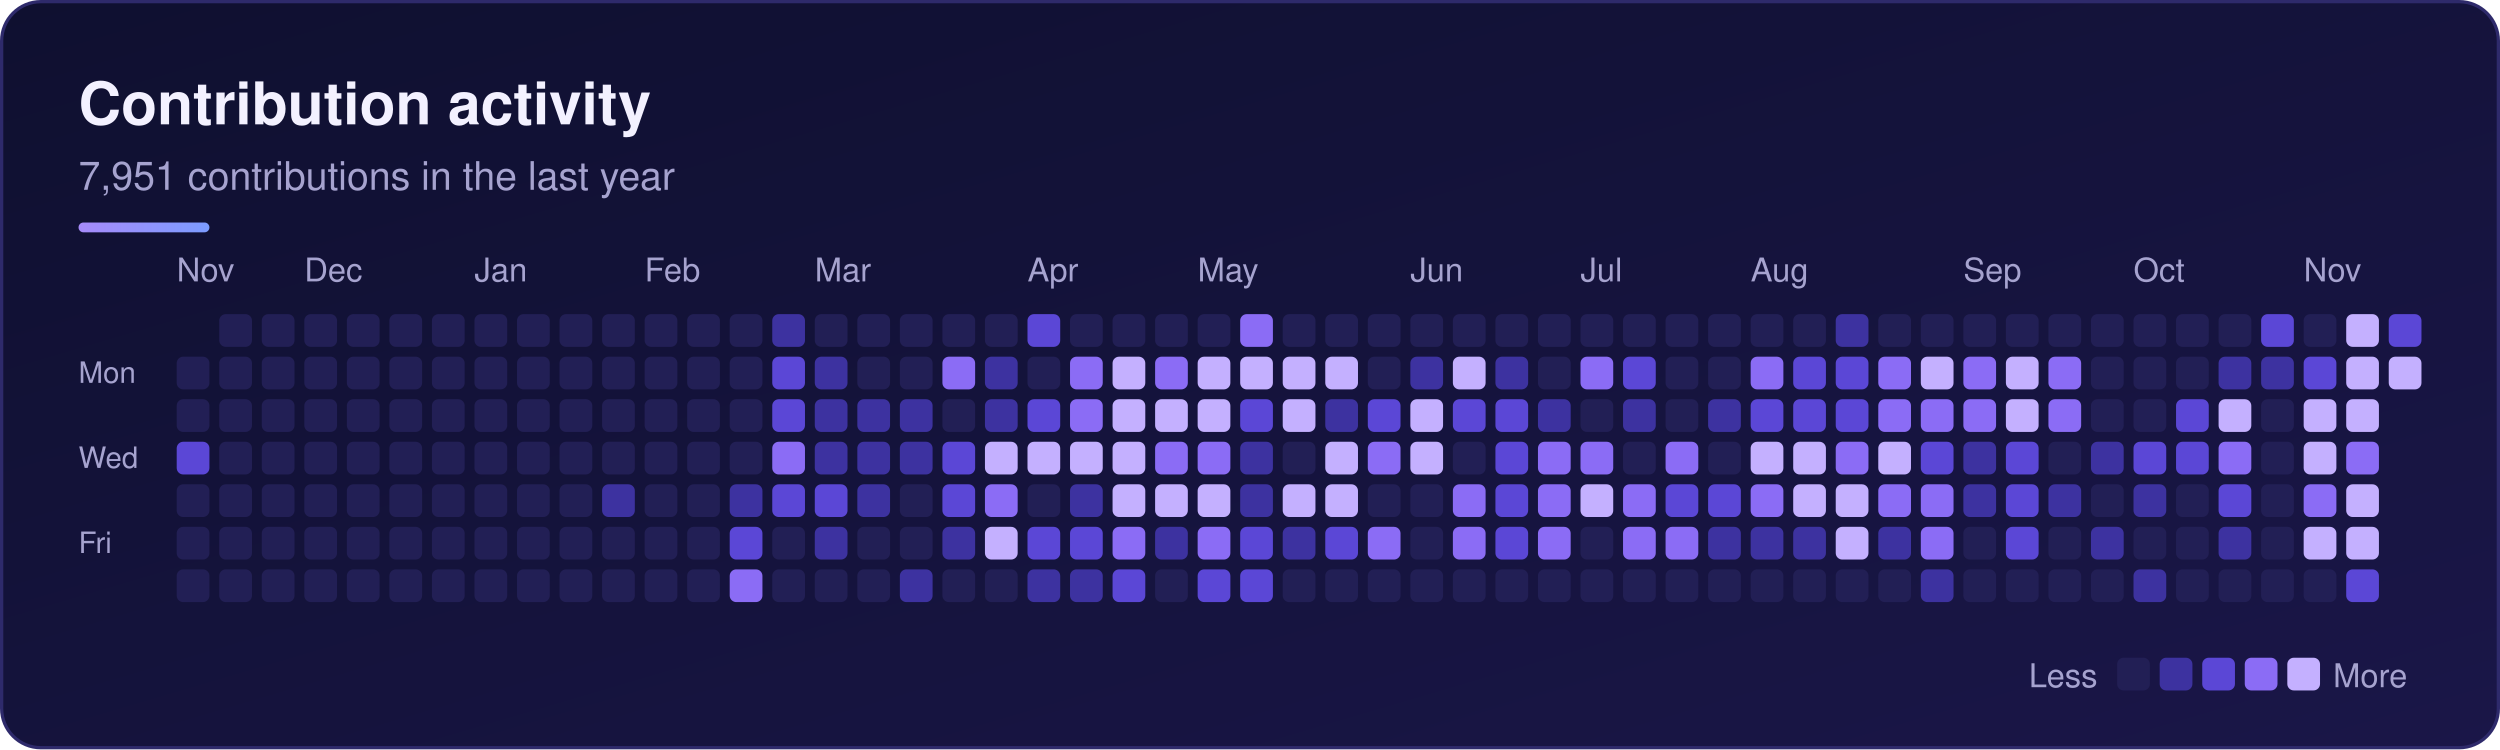
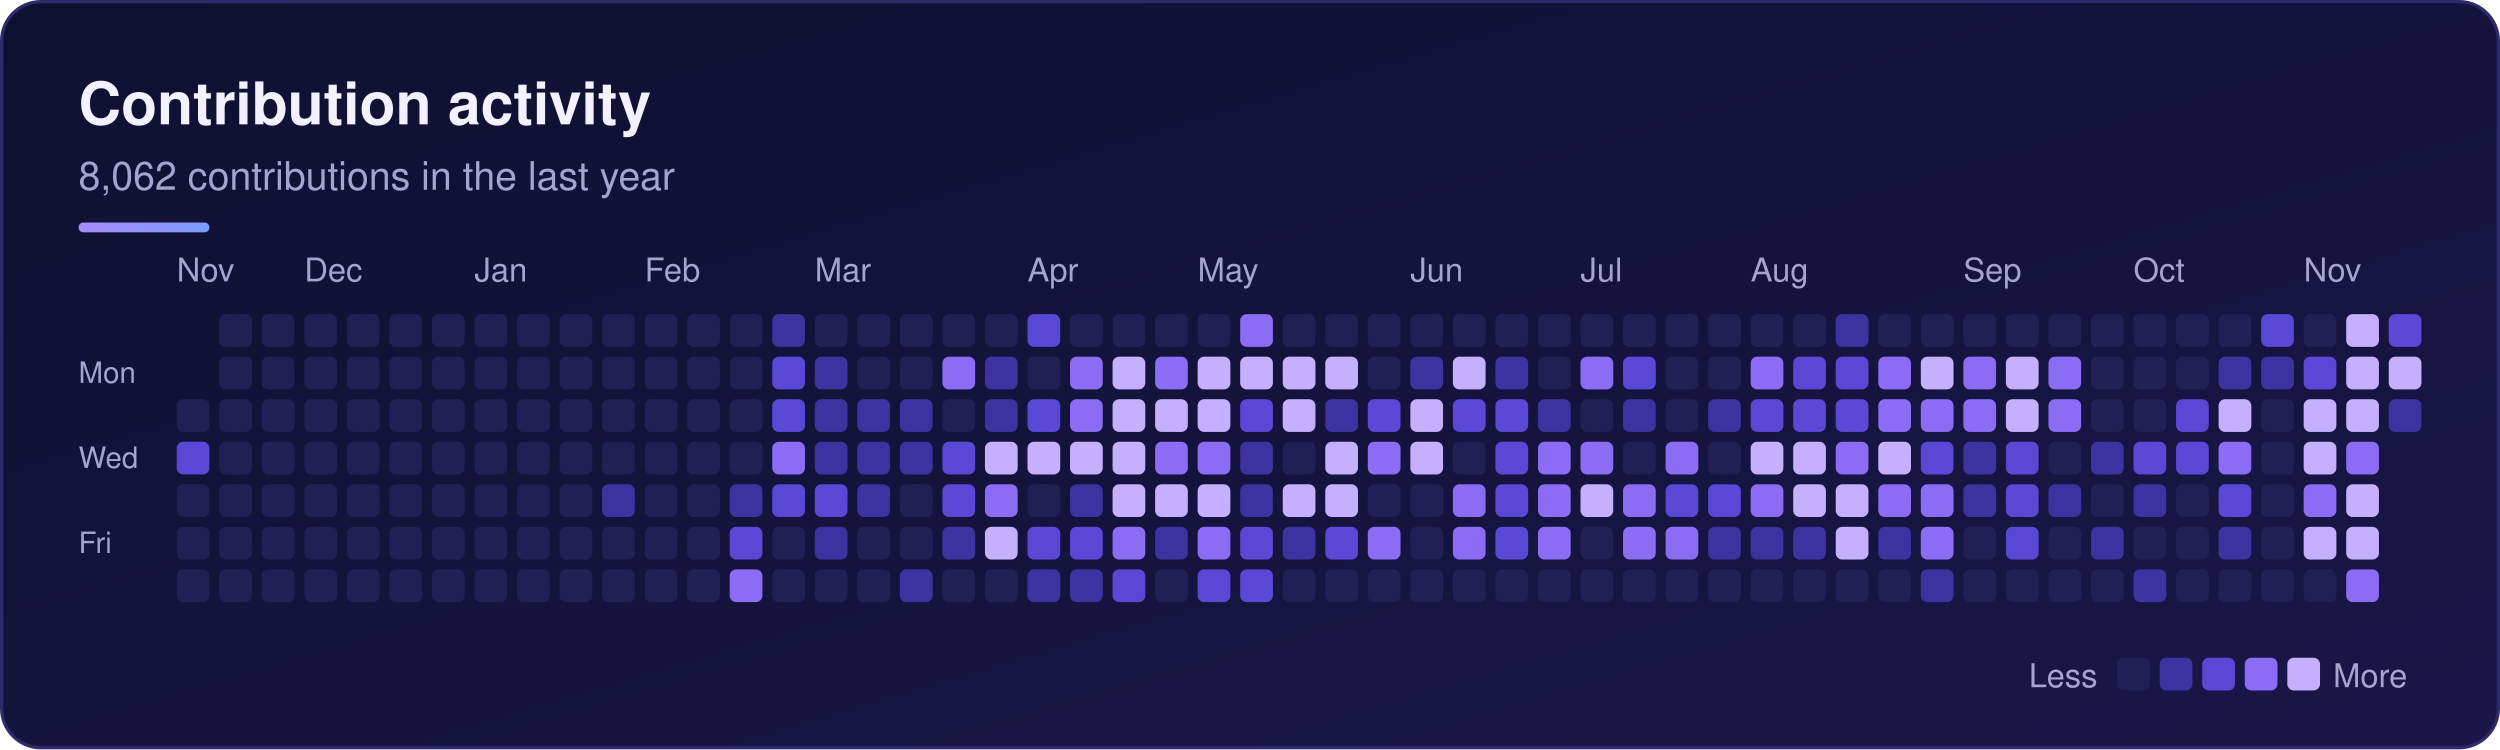
<svg xmlns="http://www.w3.org/2000/svg" width="764" height="229" viewBox="0 0 764 229" role="img" aria-labelledby="sk-title sk-desc">
  <defs>
    <linearGradient id="sk-bg" x1="0" y1="0" x2="1" y2="1">
      <stop offset="0" stop-color="#0f1030" />
      <stop offset="1" stop-color="#1a1648" />
    </linearGradient>
    <linearGradient id="sk-accent" x1="0" y1="0" x2="1" y2="0">
      <stop offset="0" stop-color="#a78bfa" />
      <stop offset="1" stop-color="#7c9cff" />
    </linearGradient>
  </defs>
  <rect x="0.5" y="0.5" width="763" height="228" rx="12" fill="url(#sk-bg)" stroke="#2e2a6b" stroke-width="1" />
  <g font-family="-apple-system, BlinkMacSystemFont, 'Segoe UI', Helvetica, Arial, sans-serif">
    <text x="24" y="38" font-size="18" font-weight="700" fill="#f3f1ff">Contribution activity</text>
-     <text x="24" y="58" font-size="12" fill="#a6a3cf">7,951 contributions in the last year</text>
+     <text x="24" y="58" font-size="12" fill="#a6a3cf">8,062 contributions in the last year</text>
    <rect x="24" y="68" width="40" height="3" rx="1.5" fill="url(#sk-accent)" />
    <text x="54" y="86" font-size="10" fill="#a6a3cf">Nov</text>
    <text x="93" y="86" font-size="10" fill="#a6a3cf">Dec</text>
    <text x="145" y="86" font-size="10" fill="#a6a3cf">Jan</text>
    <text x="197" y="86" font-size="10" fill="#a6a3cf">Feb</text>
    <text x="249" y="86" font-size="10" fill="#a6a3cf">Mar</text>
    <text x="314" y="86" font-size="10" fill="#a6a3cf">Apr</text>
    <text x="366" y="86" font-size="10" fill="#a6a3cf">May</text>
    <text x="431" y="86" font-size="10" fill="#a6a3cf">Jun</text>
    <text x="483" y="86" font-size="10" fill="#a6a3cf">Jul</text>
    <text x="535" y="86" font-size="10" fill="#a6a3cf">Aug</text>
    <text x="600" y="86" font-size="10" fill="#a6a3cf">Sep</text>
    <text x="652" y="86" font-size="10" fill="#a6a3cf">Oct</text>
    <text x="704" y="86" font-size="10" fill="#a6a3cf">Nov</text>
    <text x="24" y="117" font-size="9" fill="#a6a3cf">Mon</text>
    <text x="24" y="143" font-size="9" fill="#a6a3cf">Wed</text>
    <text x="24" y="169" font-size="9" fill="#a6a3cf">Fri</text>
    <g>
-       <rect x="54" y="109" width="10" height="10" rx="2" fill="#221f55" />
      <rect x="54" y="122" width="10" height="10" rx="2" fill="#221f55" />
      <rect x="54" y="135" width="10" height="10" rx="2" fill="#5b47d6" />
      <rect x="54" y="148" width="10" height="10" rx="2" fill="#221f55" />
      <rect x="54" y="161" width="10" height="10" rx="2" fill="#221f55" />
      <rect x="54" y="174" width="10" height="10" rx="2" fill="#221f55" />
      <rect x="67" y="96" width="10" height="10" rx="2" fill="#221f55" />
      <rect x="67" y="109" width="10" height="10" rx="2" fill="#221f55" />
      <rect x="67" y="122" width="10" height="10" rx="2" fill="#221f55" />
      <rect x="67" y="135" width="10" height="10" rx="2" fill="#221f55" />
      <rect x="67" y="148" width="10" height="10" rx="2" fill="#221f55" />
      <rect x="67" y="161" width="10" height="10" rx="2" fill="#221f55" />
      <rect x="67" y="174" width="10" height="10" rx="2" fill="#221f55" />
      <rect x="80" y="96" width="10" height="10" rx="2" fill="#221f55" />
      <rect x="80" y="109" width="10" height="10" rx="2" fill="#221f55" />
      <rect x="80" y="122" width="10" height="10" rx="2" fill="#221f55" />
      <rect x="80" y="135" width="10" height="10" rx="2" fill="#221f55" />
      <rect x="80" y="148" width="10" height="10" rx="2" fill="#221f55" />
      <rect x="80" y="161" width="10" height="10" rx="2" fill="#221f55" />
      <rect x="80" y="174" width="10" height="10" rx="2" fill="#221f55" />
      <rect x="93" y="96" width="10" height="10" rx="2" fill="#221f55" />
      <rect x="93" y="109" width="10" height="10" rx="2" fill="#221f55" />
      <rect x="93" y="122" width="10" height="10" rx="2" fill="#221f55" />
      <rect x="93" y="135" width="10" height="10" rx="2" fill="#221f55" />
      <rect x="93" y="148" width="10" height="10" rx="2" fill="#221f55" />
      <rect x="93" y="161" width="10" height="10" rx="2" fill="#221f55" />
      <rect x="93" y="174" width="10" height="10" rx="2" fill="#221f55" />
      <rect x="106" y="96" width="10" height="10" rx="2" fill="#221f55" />
      <rect x="106" y="109" width="10" height="10" rx="2" fill="#221f55" />
      <rect x="106" y="122" width="10" height="10" rx="2" fill="#221f55" />
      <rect x="106" y="135" width="10" height="10" rx="2" fill="#221f55" />
      <rect x="106" y="148" width="10" height="10" rx="2" fill="#221f55" />
      <rect x="106" y="161" width="10" height="10" rx="2" fill="#221f55" />
      <rect x="106" y="174" width="10" height="10" rx="2" fill="#221f55" />
      <rect x="119" y="96" width="10" height="10" rx="2" fill="#221f55" />
      <rect x="119" y="109" width="10" height="10" rx="2" fill="#221f55" />
      <rect x="119" y="122" width="10" height="10" rx="2" fill="#221f55" />
      <rect x="119" y="135" width="10" height="10" rx="2" fill="#221f55" />
      <rect x="119" y="148" width="10" height="10" rx="2" fill="#221f55" />
      <rect x="119" y="161" width="10" height="10" rx="2" fill="#221f55" />
      <rect x="119" y="174" width="10" height="10" rx="2" fill="#221f55" />
      <rect x="132" y="96" width="10" height="10" rx="2" fill="#221f55" />
      <rect x="132" y="109" width="10" height="10" rx="2" fill="#221f55" />
      <rect x="132" y="122" width="10" height="10" rx="2" fill="#221f55" />
      <rect x="132" y="135" width="10" height="10" rx="2" fill="#221f55" />
      <rect x="132" y="148" width="10" height="10" rx="2" fill="#221f55" />
      <rect x="132" y="161" width="10" height="10" rx="2" fill="#221f55" />
      <rect x="132" y="174" width="10" height="10" rx="2" fill="#221f55" />
      <rect x="145" y="96" width="10" height="10" rx="2" fill="#221f55" />
      <rect x="145" y="109" width="10" height="10" rx="2" fill="#221f55" />
      <rect x="145" y="122" width="10" height="10" rx="2" fill="#221f55" />
      <rect x="145" y="135" width="10" height="10" rx="2" fill="#221f55" />
      <rect x="145" y="148" width="10" height="10" rx="2" fill="#221f55" />
      <rect x="145" y="161" width="10" height="10" rx="2" fill="#221f55" />
      <rect x="145" y="174" width="10" height="10" rx="2" fill="#221f55" />
      <rect x="158" y="96" width="10" height="10" rx="2" fill="#221f55" />
      <rect x="158" y="109" width="10" height="10" rx="2" fill="#221f55" />
      <rect x="158" y="122" width="10" height="10" rx="2" fill="#221f55" />
      <rect x="158" y="135" width="10" height="10" rx="2" fill="#221f55" />
      <rect x="158" y="148" width="10" height="10" rx="2" fill="#221f55" />
      <rect x="158" y="161" width="10" height="10" rx="2" fill="#221f55" />
      <rect x="158" y="174" width="10" height="10" rx="2" fill="#221f55" />
      <rect x="171" y="96" width="10" height="10" rx="2" fill="#221f55" />
      <rect x="171" y="109" width="10" height="10" rx="2" fill="#221f55" />
      <rect x="171" y="122" width="10" height="10" rx="2" fill="#221f55" />
      <rect x="171" y="135" width="10" height="10" rx="2" fill="#221f55" />
      <rect x="171" y="148" width="10" height="10" rx="2" fill="#221f55" />
      <rect x="171" y="161" width="10" height="10" rx="2" fill="#221f55" />
      <rect x="171" y="174" width="10" height="10" rx="2" fill="#221f55" />
      <rect x="184" y="96" width="10" height="10" rx="2" fill="#221f55" />
      <rect x="184" y="109" width="10" height="10" rx="2" fill="#221f55" />
      <rect x="184" y="122" width="10" height="10" rx="2" fill="#221f55" />
      <rect x="184" y="135" width="10" height="10" rx="2" fill="#221f55" />
      <rect x="184" y="148" width="10" height="10" rx="2" fill="#3d32a0" />
      <rect x="184" y="161" width="10" height="10" rx="2" fill="#221f55" />
      <rect x="184" y="174" width="10" height="10" rx="2" fill="#221f55" />
      <rect x="197" y="96" width="10" height="10" rx="2" fill="#221f55" />
      <rect x="197" y="109" width="10" height="10" rx="2" fill="#221f55" />
      <rect x="197" y="122" width="10" height="10" rx="2" fill="#221f55" />
      <rect x="197" y="135" width="10" height="10" rx="2" fill="#221f55" />
      <rect x="197" y="148" width="10" height="10" rx="2" fill="#221f55" />
      <rect x="197" y="161" width="10" height="10" rx="2" fill="#221f55" />
      <rect x="197" y="174" width="10" height="10" rx="2" fill="#221f55" />
      <rect x="210" y="96" width="10" height="10" rx="2" fill="#221f55" />
      <rect x="210" y="109" width="10" height="10" rx="2" fill="#221f55" />
      <rect x="210" y="122" width="10" height="10" rx="2" fill="#221f55" />
      <rect x="210" y="135" width="10" height="10" rx="2" fill="#221f55" />
      <rect x="210" y="148" width="10" height="10" rx="2" fill="#221f55" />
      <rect x="210" y="161" width="10" height="10" rx="2" fill="#221f55" />
      <rect x="210" y="174" width="10" height="10" rx="2" fill="#221f55" />
      <rect x="223" y="96" width="10" height="10" rx="2" fill="#221f55" />
      <rect x="223" y="109" width="10" height="10" rx="2" fill="#221f55" />
      <rect x="223" y="122" width="10" height="10" rx="2" fill="#221f55" />
      <rect x="223" y="135" width="10" height="10" rx="2" fill="#221f55" />
      <rect x="223" y="148" width="10" height="10" rx="2" fill="#3d32a0" />
      <rect x="223" y="161" width="10" height="10" rx="2" fill="#5b47d6" />
      <rect x="223" y="174" width="10" height="10" rx="2" fill="#8b6cf5" />
      <rect x="236" y="96" width="10" height="10" rx="2" fill="#3d32a0" />
      <rect x="236" y="109" width="10" height="10" rx="2" fill="#5b47d6" />
      <rect x="236" y="122" width="10" height="10" rx="2" fill="#5b47d6" />
      <rect x="236" y="135" width="10" height="10" rx="2" fill="#8b6cf5" />
      <rect x="236" y="148" width="10" height="10" rx="2" fill="#5b47d6" />
      <rect x="236" y="161" width="10" height="10" rx="2" fill="#221f55" />
      <rect x="236" y="174" width="10" height="10" rx="2" fill="#221f55" />
      <rect x="249" y="96" width="10" height="10" rx="2" fill="#221f55" />
      <rect x="249" y="109" width="10" height="10" rx="2" fill="#3d32a0" />
      <rect x="249" y="122" width="10" height="10" rx="2" fill="#3d32a0" />
      <rect x="249" y="135" width="10" height="10" rx="2" fill="#3d32a0" />
      <rect x="249" y="148" width="10" height="10" rx="2" fill="#5b47d6" />
      <rect x="249" y="161" width="10" height="10" rx="2" fill="#3d32a0" />
      <rect x="249" y="174" width="10" height="10" rx="2" fill="#221f55" />
      <rect x="262" y="96" width="10" height="10" rx="2" fill="#221f55" />
      <rect x="262" y="109" width="10" height="10" rx="2" fill="#221f55" />
      <rect x="262" y="122" width="10" height="10" rx="2" fill="#3d32a0" />
      <rect x="262" y="135" width="10" height="10" rx="2" fill="#3d32a0" />
      <rect x="262" y="148" width="10" height="10" rx="2" fill="#3d32a0" />
      <rect x="262" y="161" width="10" height="10" rx="2" fill="#221f55" />
      <rect x="262" y="174" width="10" height="10" rx="2" fill="#221f55" />
      <rect x="275" y="96" width="10" height="10" rx="2" fill="#221f55" />
      <rect x="275" y="109" width="10" height="10" rx="2" fill="#221f55" />
      <rect x="275" y="122" width="10" height="10" rx="2" fill="#3d32a0" />
      <rect x="275" y="135" width="10" height="10" rx="2" fill="#3d32a0" />
      <rect x="275" y="148" width="10" height="10" rx="2" fill="#221f55" />
      <rect x="275" y="161" width="10" height="10" rx="2" fill="#221f55" />
      <rect x="275" y="174" width="10" height="10" rx="2" fill="#3d32a0" />
      <rect x="288" y="96" width="10" height="10" rx="2" fill="#221f55" />
      <rect x="288" y="109" width="10" height="10" rx="2" fill="#8b6cf5" />
      <rect x="288" y="122" width="10" height="10" rx="2" fill="#221f55" />
      <rect x="288" y="135" width="10" height="10" rx="2" fill="#5b47d6" />
      <rect x="288" y="148" width="10" height="10" rx="2" fill="#5b47d6" />
      <rect x="288" y="161" width="10" height="10" rx="2" fill="#3d32a0" />
      <rect x="288" y="174" width="10" height="10" rx="2" fill="#221f55" />
      <rect x="301" y="96" width="10" height="10" rx="2" fill="#221f55" />
      <rect x="301" y="109" width="10" height="10" rx="2" fill="#3d32a0" />
      <rect x="301" y="122" width="10" height="10" rx="2" fill="#3d32a0" />
      <rect x="301" y="135" width="10" height="10" rx="2" fill="#c4b0ff" />
      <rect x="301" y="148" width="10" height="10" rx="2" fill="#8b6cf5" />
      <rect x="301" y="161" width="10" height="10" rx="2" fill="#c4b0ff" />
      <rect x="301" y="174" width="10" height="10" rx="2" fill="#221f55" />
      <rect x="314" y="96" width="10" height="10" rx="2" fill="#5b47d6" />
      <rect x="314" y="109" width="10" height="10" rx="2" fill="#221f55" />
      <rect x="314" y="122" width="10" height="10" rx="2" fill="#5b47d6" />
      <rect x="314" y="135" width="10" height="10" rx="2" fill="#c4b0ff" />
      <rect x="314" y="148" width="10" height="10" rx="2" fill="#221f55" />
      <rect x="314" y="161" width="10" height="10" rx="2" fill="#5b47d6" />
      <rect x="314" y="174" width="10" height="10" rx="2" fill="#3d32a0" />
      <rect x="327" y="96" width="10" height="10" rx="2" fill="#221f55" />
      <rect x="327" y="109" width="10" height="10" rx="2" fill="#8b6cf5" />
      <rect x="327" y="122" width="10" height="10" rx="2" fill="#8b6cf5" />
      <rect x="327" y="135" width="10" height="10" rx="2" fill="#c4b0ff" />
      <rect x="327" y="148" width="10" height="10" rx="2" fill="#3d32a0" />
      <rect x="327" y="161" width="10" height="10" rx="2" fill="#5b47d6" />
      <rect x="327" y="174" width="10" height="10" rx="2" fill="#3d32a0" />
      <rect x="340" y="96" width="10" height="10" rx="2" fill="#221f55" />
      <rect x="340" y="109" width="10" height="10" rx="2" fill="#c4b0ff" />
      <rect x="340" y="122" width="10" height="10" rx="2" fill="#c4b0ff" />
      <rect x="340" y="135" width="10" height="10" rx="2" fill="#c4b0ff" />
      <rect x="340" y="148" width="10" height="10" rx="2" fill="#c4b0ff" />
      <rect x="340" y="161" width="10" height="10" rx="2" fill="#8b6cf5" />
      <rect x="340" y="174" width="10" height="10" rx="2" fill="#5b47d6" />
      <rect x="353" y="96" width="10" height="10" rx="2" fill="#221f55" />
      <rect x="353" y="109" width="10" height="10" rx="2" fill="#8b6cf5" />
      <rect x="353" y="122" width="10" height="10" rx="2" fill="#c4b0ff" />
      <rect x="353" y="135" width="10" height="10" rx="2" fill="#8b6cf5" />
      <rect x="353" y="148" width="10" height="10" rx="2" fill="#c4b0ff" />
      <rect x="353" y="161" width="10" height="10" rx="2" fill="#3d32a0" />
      <rect x="353" y="174" width="10" height="10" rx="2" fill="#221f55" />
      <rect x="366" y="96" width="10" height="10" rx="2" fill="#221f55" />
      <rect x="366" y="109" width="10" height="10" rx="2" fill="#c4b0ff" />
      <rect x="366" y="122" width="10" height="10" rx="2" fill="#c4b0ff" />
      <rect x="366" y="135" width="10" height="10" rx="2" fill="#8b6cf5" />
      <rect x="366" y="148" width="10" height="10" rx="2" fill="#c4b0ff" />
      <rect x="366" y="161" width="10" height="10" rx="2" fill="#8b6cf5" />
      <rect x="366" y="174" width="10" height="10" rx="2" fill="#5b47d6" />
      <rect x="379" y="96" width="10" height="10" rx="2" fill="#8b6cf5" />
      <rect x="379" y="109" width="10" height="10" rx="2" fill="#c4b0ff" />
      <rect x="379" y="122" width="10" height="10" rx="2" fill="#5b47d6" />
      <rect x="379" y="135" width="10" height="10" rx="2" fill="#3d32a0" />
      <rect x="379" y="148" width="10" height="10" rx="2" fill="#3d32a0" />
      <rect x="379" y="161" width="10" height="10" rx="2" fill="#5b47d6" />
      <rect x="379" y="174" width="10" height="10" rx="2" fill="#5b47d6" />
      <rect x="392" y="96" width="10" height="10" rx="2" fill="#221f55" />
      <rect x="392" y="109" width="10" height="10" rx="2" fill="#c4b0ff" />
      <rect x="392" y="122" width="10" height="10" rx="2" fill="#c4b0ff" />
      <rect x="392" y="135" width="10" height="10" rx="2" fill="#221f55" />
      <rect x="392" y="148" width="10" height="10" rx="2" fill="#c4b0ff" />
      <rect x="392" y="161" width="10" height="10" rx="2" fill="#3d32a0" />
      <rect x="392" y="174" width="10" height="10" rx="2" fill="#221f55" />
      <rect x="405" y="96" width="10" height="10" rx="2" fill="#221f55" />
      <rect x="405" y="109" width="10" height="10" rx="2" fill="#c4b0ff" />
      <rect x="405" y="122" width="10" height="10" rx="2" fill="#3d32a0" />
      <rect x="405" y="135" width="10" height="10" rx="2" fill="#c4b0ff" />
      <rect x="405" y="148" width="10" height="10" rx="2" fill="#c4b0ff" />
      <rect x="405" y="161" width="10" height="10" rx="2" fill="#5b47d6" />
      <rect x="405" y="174" width="10" height="10" rx="2" fill="#221f55" />
      <rect x="418" y="96" width="10" height="10" rx="2" fill="#221f55" />
      <rect x="418" y="109" width="10" height="10" rx="2" fill="#221f55" />
      <rect x="418" y="122" width="10" height="10" rx="2" fill="#5b47d6" />
      <rect x="418" y="135" width="10" height="10" rx="2" fill="#8b6cf5" />
      <rect x="418" y="148" width="10" height="10" rx="2" fill="#221f55" />
      <rect x="418" y="161" width="10" height="10" rx="2" fill="#8b6cf5" />
      <rect x="418" y="174" width="10" height="10" rx="2" fill="#221f55" />
      <rect x="431" y="96" width="10" height="10" rx="2" fill="#221f55" />
      <rect x="431" y="109" width="10" height="10" rx="2" fill="#3d32a0" />
      <rect x="431" y="122" width="10" height="10" rx="2" fill="#c4b0ff" />
      <rect x="431" y="135" width="10" height="10" rx="2" fill="#c4b0ff" />
      <rect x="431" y="148" width="10" height="10" rx="2" fill="#221f55" />
      <rect x="431" y="161" width="10" height="10" rx="2" fill="#221f55" />
      <rect x="431" y="174" width="10" height="10" rx="2" fill="#221f55" />
      <rect x="444" y="96" width="10" height="10" rx="2" fill="#221f55" />
      <rect x="444" y="109" width="10" height="10" rx="2" fill="#c4b0ff" />
      <rect x="444" y="122" width="10" height="10" rx="2" fill="#5b47d6" />
      <rect x="444" y="135" width="10" height="10" rx="2" fill="#221f55" />
      <rect x="444" y="148" width="10" height="10" rx="2" fill="#8b6cf5" />
      <rect x="444" y="161" width="10" height="10" rx="2" fill="#8b6cf5" />
      <rect x="444" y="174" width="10" height="10" rx="2" fill="#221f55" />
      <rect x="457" y="96" width="10" height="10" rx="2" fill="#221f55" />
      <rect x="457" y="109" width="10" height="10" rx="2" fill="#3d32a0" />
      <rect x="457" y="122" width="10" height="10" rx="2" fill="#5b47d6" />
      <rect x="457" y="135" width="10" height="10" rx="2" fill="#5b47d6" />
      <rect x="457" y="148" width="10" height="10" rx="2" fill="#5b47d6" />
      <rect x="457" y="161" width="10" height="10" rx="2" fill="#5b47d6" />
      <rect x="457" y="174" width="10" height="10" rx="2" fill="#221f55" />
      <rect x="470" y="96" width="10" height="10" rx="2" fill="#221f55" />
      <rect x="470" y="109" width="10" height="10" rx="2" fill="#221f55" />
      <rect x="470" y="122" width="10" height="10" rx="2" fill="#3d32a0" />
      <rect x="470" y="135" width="10" height="10" rx="2" fill="#8b6cf5" />
      <rect x="470" y="148" width="10" height="10" rx="2" fill="#8b6cf5" />
      <rect x="470" y="161" width="10" height="10" rx="2" fill="#8b6cf5" />
      <rect x="470" y="174" width="10" height="10" rx="2" fill="#221f55" />
      <rect x="483" y="96" width="10" height="10" rx="2" fill="#221f55" />
      <rect x="483" y="109" width="10" height="10" rx="2" fill="#8b6cf5" />
      <rect x="483" y="122" width="10" height="10" rx="2" fill="#221f55" />
      <rect x="483" y="135" width="10" height="10" rx="2" fill="#8b6cf5" />
      <rect x="483" y="148" width="10" height="10" rx="2" fill="#c4b0ff" />
      <rect x="483" y="161" width="10" height="10" rx="2" fill="#221f55" />
      <rect x="483" y="174" width="10" height="10" rx="2" fill="#221f55" />
      <rect x="496" y="96" width="10" height="10" rx="2" fill="#221f55" />
      <rect x="496" y="109" width="10" height="10" rx="2" fill="#5b47d6" />
      <rect x="496" y="122" width="10" height="10" rx="2" fill="#3d32a0" />
      <rect x="496" y="135" width="10" height="10" rx="2" fill="#221f55" />
      <rect x="496" y="148" width="10" height="10" rx="2" fill="#8b6cf5" />
      <rect x="496" y="161" width="10" height="10" rx="2" fill="#8b6cf5" />
      <rect x="496" y="174" width="10" height="10" rx="2" fill="#221f55" />
      <rect x="509" y="96" width="10" height="10" rx="2" fill="#221f55" />
      <rect x="509" y="109" width="10" height="10" rx="2" fill="#221f55" />
      <rect x="509" y="122" width="10" height="10" rx="2" fill="#221f55" />
      <rect x="509" y="135" width="10" height="10" rx="2" fill="#8b6cf5" />
      <rect x="509" y="148" width="10" height="10" rx="2" fill="#5b47d6" />
      <rect x="509" y="161" width="10" height="10" rx="2" fill="#8b6cf5" />
      <rect x="509" y="174" width="10" height="10" rx="2" fill="#221f55" />
      <rect x="522" y="96" width="10" height="10" rx="2" fill="#221f55" />
      <rect x="522" y="109" width="10" height="10" rx="2" fill="#221f55" />
      <rect x="522" y="122" width="10" height="10" rx="2" fill="#3d32a0" />
      <rect x="522" y="135" width="10" height="10" rx="2" fill="#221f55" />
      <rect x="522" y="148" width="10" height="10" rx="2" fill="#5b47d6" />
      <rect x="522" y="161" width="10" height="10" rx="2" fill="#3d32a0" />
      <rect x="522" y="174" width="10" height="10" rx="2" fill="#221f55" />
      <rect x="535" y="96" width="10" height="10" rx="2" fill="#221f55" />
      <rect x="535" y="109" width="10" height="10" rx="2" fill="#8b6cf5" />
      <rect x="535" y="122" width="10" height="10" rx="2" fill="#5b47d6" />
      <rect x="535" y="135" width="10" height="10" rx="2" fill="#c4b0ff" />
      <rect x="535" y="148" width="10" height="10" rx="2" fill="#8b6cf5" />
      <rect x="535" y="161" width="10" height="10" rx="2" fill="#3d32a0" />
      <rect x="535" y="174" width="10" height="10" rx="2" fill="#221f55" />
      <rect x="548" y="96" width="10" height="10" rx="2" fill="#221f55" />
      <rect x="548" y="109" width="10" height="10" rx="2" fill="#5b47d6" />
      <rect x="548" y="122" width="10" height="10" rx="2" fill="#5b47d6" />
      <rect x="548" y="135" width="10" height="10" rx="2" fill="#c4b0ff" />
      <rect x="548" y="148" width="10" height="10" rx="2" fill="#c4b0ff" />
      <rect x="548" y="161" width="10" height="10" rx="2" fill="#3d32a0" />
      <rect x="548" y="174" width="10" height="10" rx="2" fill="#221f55" />
      <rect x="561" y="96" width="10" height="10" rx="2" fill="#3d32a0" />
      <rect x="561" y="109" width="10" height="10" rx="2" fill="#5b47d6" />
      <rect x="561" y="122" width="10" height="10" rx="2" fill="#5b47d6" />
      <rect x="561" y="135" width="10" height="10" rx="2" fill="#8b6cf5" />
      <rect x="561" y="148" width="10" height="10" rx="2" fill="#c4b0ff" />
      <rect x="561" y="161" width="10" height="10" rx="2" fill="#c4b0ff" />
      <rect x="561" y="174" width="10" height="10" rx="2" fill="#221f55" />
      <rect x="574" y="96" width="10" height="10" rx="2" fill="#221f55" />
      <rect x="574" y="109" width="10" height="10" rx="2" fill="#8b6cf5" />
      <rect x="574" y="122" width="10" height="10" rx="2" fill="#8b6cf5" />
      <rect x="574" y="135" width="10" height="10" rx="2" fill="#c4b0ff" />
      <rect x="574" y="148" width="10" height="10" rx="2" fill="#8b6cf5" />
      <rect x="574" y="161" width="10" height="10" rx="2" fill="#3d32a0" />
      <rect x="574" y="174" width="10" height="10" rx="2" fill="#221f55" />
      <rect x="587" y="96" width="10" height="10" rx="2" fill="#221f55" />
      <rect x="587" y="109" width="10" height="10" rx="2" fill="#c4b0ff" />
      <rect x="587" y="122" width="10" height="10" rx="2" fill="#8b6cf5" />
      <rect x="587" y="135" width="10" height="10" rx="2" fill="#5b47d6" />
      <rect x="587" y="148" width="10" height="10" rx="2" fill="#8b6cf5" />
      <rect x="587" y="161" width="10" height="10" rx="2" fill="#8b6cf5" />
      <rect x="587" y="174" width="10" height="10" rx="2" fill="#3d32a0" />
      <rect x="600" y="96" width="10" height="10" rx="2" fill="#221f55" />
      <rect x="600" y="109" width="10" height="10" rx="2" fill="#8b6cf5" />
      <rect x="600" y="122" width="10" height="10" rx="2" fill="#8b6cf5" />
      <rect x="600" y="135" width="10" height="10" rx="2" fill="#3d32a0" />
      <rect x="600" y="148" width="10" height="10" rx="2" fill="#3d32a0" />
      <rect x="600" y="161" width="10" height="10" rx="2" fill="#221f55" />
      <rect x="600" y="174" width="10" height="10" rx="2" fill="#221f55" />
      <rect x="613" y="96" width="10" height="10" rx="2" fill="#221f55" />
      <rect x="613" y="109" width="10" height="10" rx="2" fill="#c4b0ff" />
      <rect x="613" y="122" width="10" height="10" rx="2" fill="#c4b0ff" />
      <rect x="613" y="135" width="10" height="10" rx="2" fill="#5b47d6" />
      <rect x="613" y="148" width="10" height="10" rx="2" fill="#5b47d6" />
      <rect x="613" y="161" width="10" height="10" rx="2" fill="#5b47d6" />
      <rect x="613" y="174" width="10" height="10" rx="2" fill="#221f55" />
      <rect x="626" y="96" width="10" height="10" rx="2" fill="#221f55" />
      <rect x="626" y="109" width="10" height="10" rx="2" fill="#8b6cf5" />
      <rect x="626" y="122" width="10" height="10" rx="2" fill="#8b6cf5" />
      <rect x="626" y="135" width="10" height="10" rx="2" fill="#221f55" />
      <rect x="626" y="148" width="10" height="10" rx="2" fill="#3d32a0" />
      <rect x="626" y="161" width="10" height="10" rx="2" fill="#221f55" />
      <rect x="626" y="174" width="10" height="10" rx="2" fill="#221f55" />
      <rect x="639" y="96" width="10" height="10" rx="2" fill="#221f55" />
      <rect x="639" y="109" width="10" height="10" rx="2" fill="#221f55" />
      <rect x="639" y="122" width="10" height="10" rx="2" fill="#221f55" />
      <rect x="639" y="135" width="10" height="10" rx="2" fill="#3d32a0" />
      <rect x="639" y="148" width="10" height="10" rx="2" fill="#221f55" />
      <rect x="639" y="161" width="10" height="10" rx="2" fill="#3d32a0" />
      <rect x="639" y="174" width="10" height="10" rx="2" fill="#221f55" />
      <rect x="652" y="96" width="10" height="10" rx="2" fill="#221f55" />
      <rect x="652" y="109" width="10" height="10" rx="2" fill="#221f55" />
      <rect x="652" y="122" width="10" height="10" rx="2" fill="#221f55" />
      <rect x="652" y="135" width="10" height="10" rx="2" fill="#5b47d6" />
      <rect x="652" y="148" width="10" height="10" rx="2" fill="#3d32a0" />
      <rect x="652" y="161" width="10" height="10" rx="2" fill="#221f55" />
      <rect x="652" y="174" width="10" height="10" rx="2" fill="#3d32a0" />
      <rect x="665" y="96" width="10" height="10" rx="2" fill="#221f55" />
      <rect x="665" y="109" width="10" height="10" rx="2" fill="#221f55" />
      <rect x="665" y="122" width="10" height="10" rx="2" fill="#5b47d6" />
      <rect x="665" y="135" width="10" height="10" rx="2" fill="#5b47d6" />
      <rect x="665" y="148" width="10" height="10" rx="2" fill="#221f55" />
      <rect x="665" y="161" width="10" height="10" rx="2" fill="#221f55" />
      <rect x="665" y="174" width="10" height="10" rx="2" fill="#221f55" />
      <rect x="678" y="96" width="10" height="10" rx="2" fill="#221f55" />
      <rect x="678" y="109" width="10" height="10" rx="2" fill="#3d32a0" />
      <rect x="678" y="122" width="10" height="10" rx="2" fill="#c4b0ff" />
      <rect x="678" y="135" width="10" height="10" rx="2" fill="#8b6cf5" />
      <rect x="678" y="148" width="10" height="10" rx="2" fill="#5b47d6" />
      <rect x="678" y="161" width="10" height="10" rx="2" fill="#3d32a0" />
      <rect x="678" y="174" width="10" height="10" rx="2" fill="#221f55" />
      <rect x="691" y="96" width="10" height="10" rx="2" fill="#5b47d6" />
      <rect x="691" y="109" width="10" height="10" rx="2" fill="#3d32a0" />
      <rect x="691" y="122" width="10" height="10" rx="2" fill="#221f55" />
      <rect x="691" y="135" width="10" height="10" rx="2" fill="#221f55" />
      <rect x="691" y="148" width="10" height="10" rx="2" fill="#221f55" />
      <rect x="691" y="161" width="10" height="10" rx="2" fill="#221f55" />
      <rect x="691" y="174" width="10" height="10" rx="2" fill="#221f55" />
      <rect x="704" y="96" width="10" height="10" rx="2" fill="#221f55" />
      <rect x="704" y="109" width="10" height="10" rx="2" fill="#5b47d6" />
      <rect x="704" y="122" width="10" height="10" rx="2" fill="#c4b0ff" />
      <rect x="704" y="135" width="10" height="10" rx="2" fill="#c4b0ff" />
      <rect x="704" y="148" width="10" height="10" rx="2" fill="#8b6cf5" />
      <rect x="704" y="161" width="10" height="10" rx="2" fill="#c4b0ff" />
      <rect x="704" y="174" width="10" height="10" rx="2" fill="#221f55" />
      <rect x="717" y="96" width="10" height="10" rx="2" fill="#c4b0ff" />
      <rect x="717" y="109" width="10" height="10" rx="2" fill="#c4b0ff" />
      <rect x="717" y="122" width="10" height="10" rx="2" fill="#c4b0ff" />
      <rect x="717" y="135" width="10" height="10" rx="2" fill="#8b6cf5" />
      <rect x="717" y="148" width="10" height="10" rx="2" fill="#c4b0ff" />
      <rect x="717" y="161" width="10" height="10" rx="2" fill="#c4b0ff" />
-       <rect x="717" y="174" width="10" height="10" rx="2" fill="#5b47d6" />
+       <rect x="717" y="174" width="10" height="10" rx="2" fill="#8b6cf5" />
      <rect x="730" y="96" width="10" height="10" rx="2" fill="#5b47d6" />
      <rect x="730" y="109" width="10" height="10" rx="2" fill="#c4b0ff" />
+       <rect x="730" y="122" width="10" height="10" rx="2" fill="#3d32a0" />
    </g>
    <text x="641" y="210" font-size="10" text-anchor="end" fill="#a6a3cf">Less</text>
    <rect x="647" y="201" width="10" height="10" rx="2" fill="#221f55" />
    <rect x="660" y="201" width="10" height="10" rx="2" fill="#3d32a0" />
    <rect x="673" y="201" width="10" height="10" rx="2" fill="#5b47d6" />
    <rect x="686" y="201" width="10" height="10" rx="2" fill="#8b6cf5" />
    <rect x="699" y="201" width="10" height="10" rx="2" fill="#c4b0ff" />
    <text x="713" y="210" font-size="10" fill="#a6a3cf">More</text>
  </g>
</svg>
